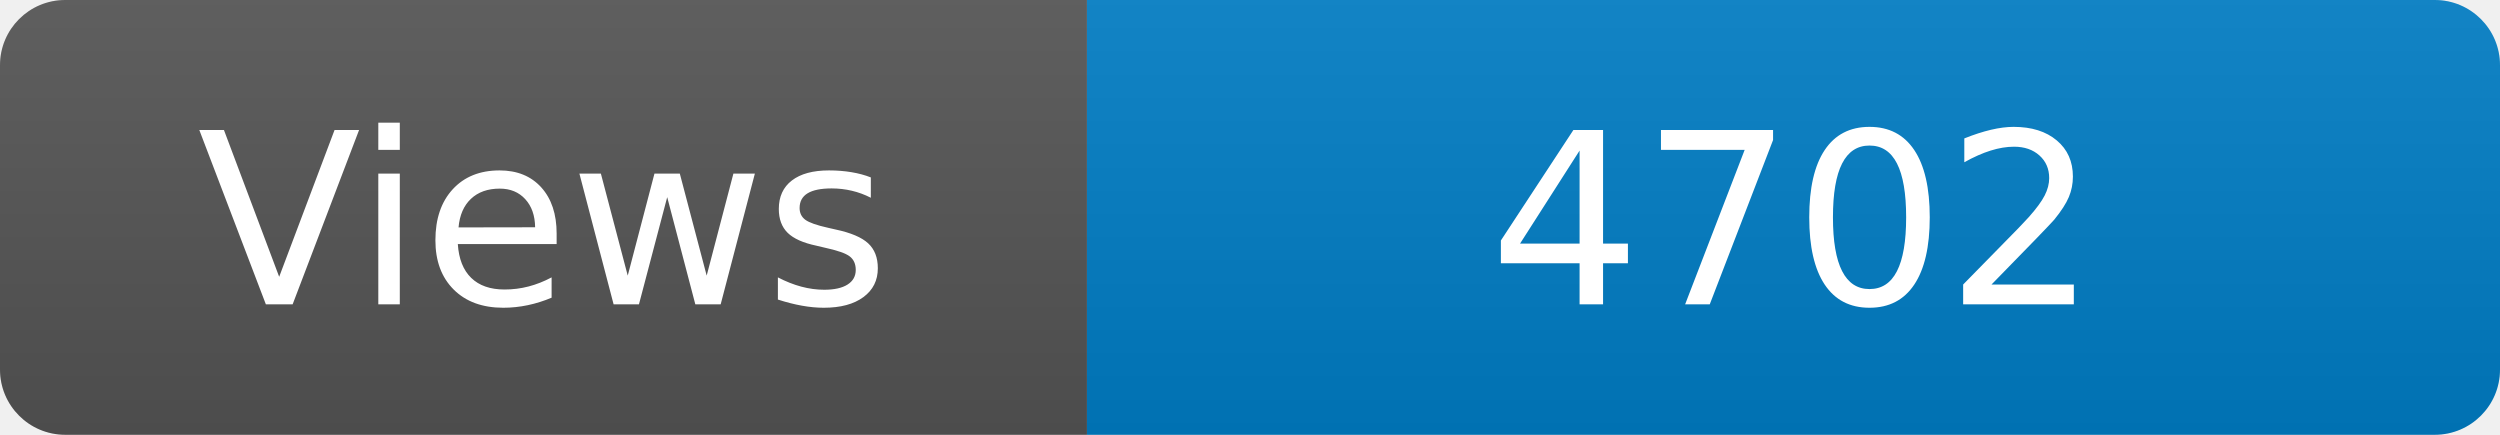
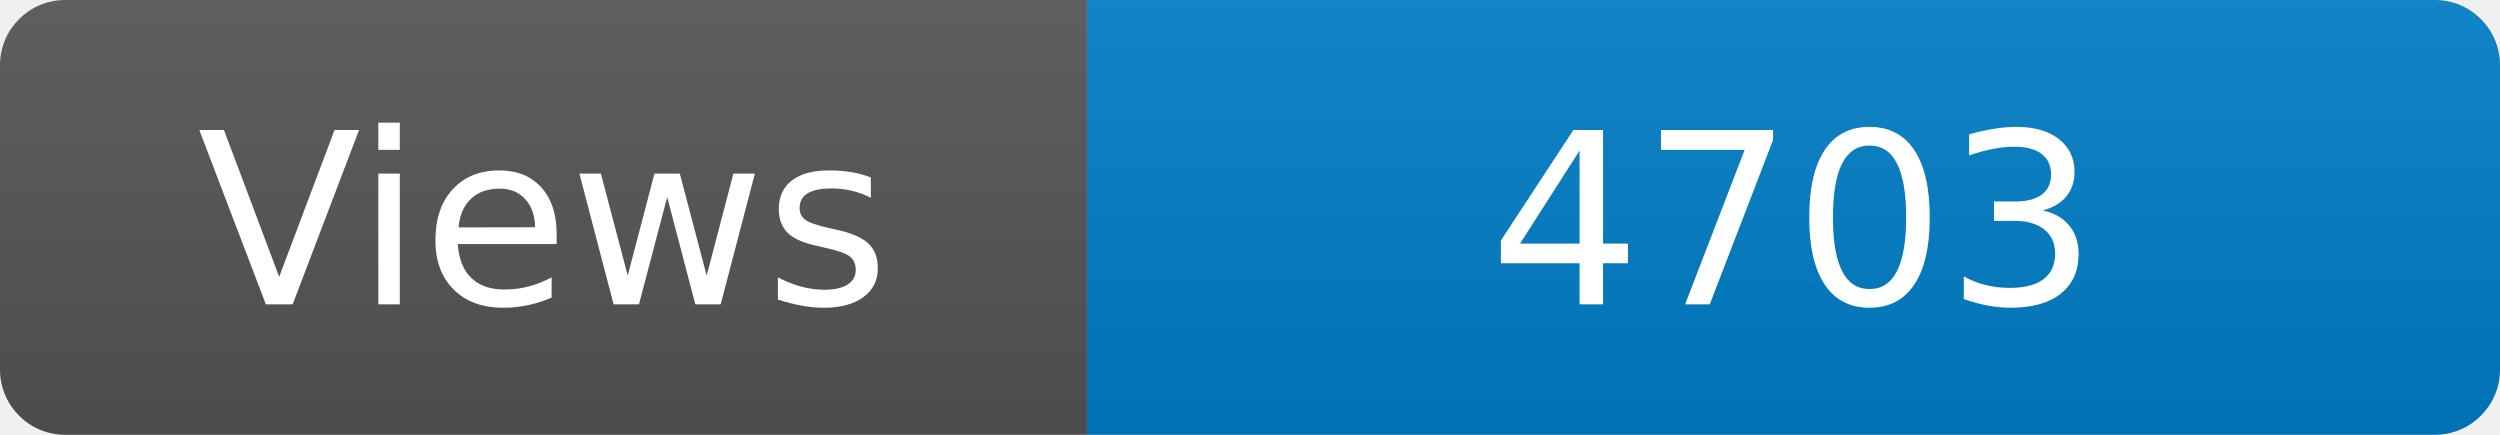
<svg xmlns="http://www.w3.org/2000/svg" width="115" height="20" role="img" aria-label="Maintained?: yes">
  <linearGradient id="s" x2="0" y2="100%">
    <stop offset="0" stop-color="#bbb" stop-opacity=".1" />
    <stop offset="1" stop-opacity=".1" />
  </linearGradient>
  <clipPath id="r">
    <rect width="115" height="20" rx="3" fill="#fff" />
  </clipPath>
  <g clip-path="url(#r)">
    <rect width="50" height="20" fill="#555" />
    <rect x="50" width="160" height="20" fill="#007ec6" />
    <rect width="115" height="20" fill="url(#s)" />
  </g>
  <g fill="#fff" text-anchor="middle" font-family="Verdana,Geneva,DejaVu Sans,sans-serif" font-size="110">
    <text x="250" y="140" transform="scale(.1)" fill="#fff">Views</text>
-     <text x="825" y="140" transform="scale(.1)" fill="#fff">4702</text>
+     <text x="825" y="140" transform="scale(.1)" fill="#fff">4703</text>
  </g>
</svg>
